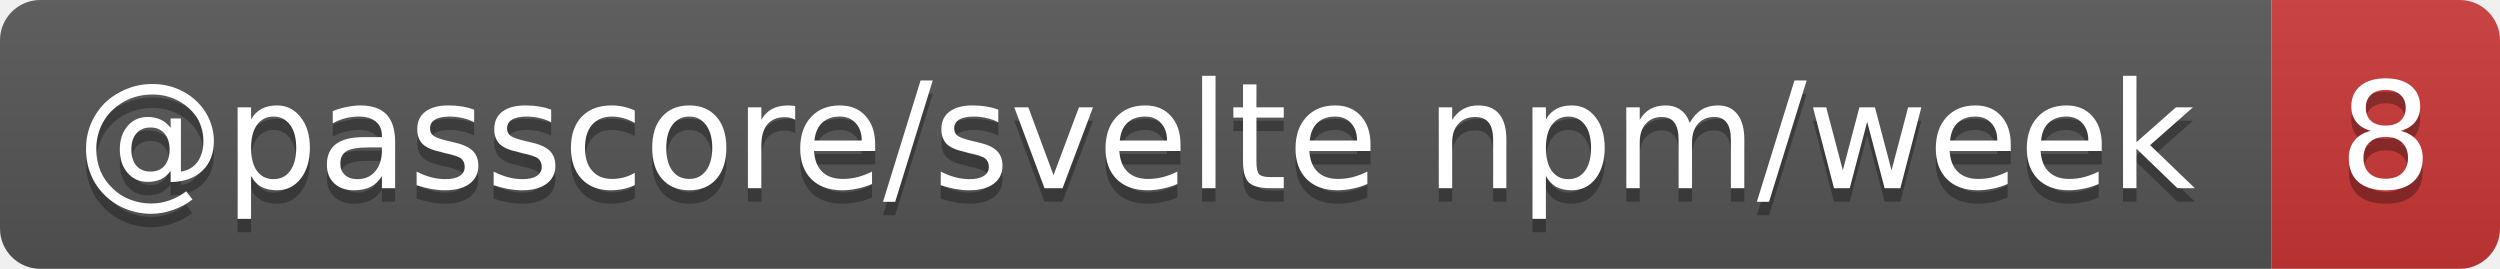
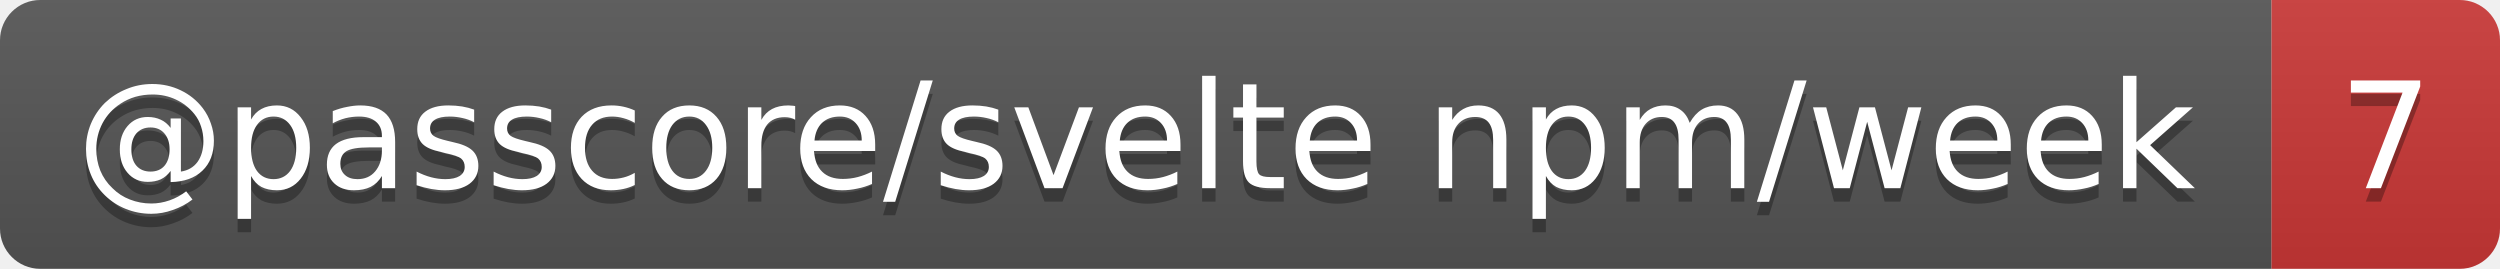
- <svg xmlns="http://www.w3.org/2000/svg" width="186" height="20" role="img" aria-label="@passcore/svelte npm/week: 8">
+ <svg xmlns="http://www.w3.org/2000/svg" width="186" height="20" role="img" aria-label="@passcore/svelte npm/week: 7">
  <linearGradient id="s" x2="0" y2="100%">
    <stop offset="0" stop-color="#bbb" stop-opacity=".1" />
    <stop offset="1" stop-opacity=".1" />
  </linearGradient>
  <clipPath id="r">
    <rect width="186" height="20" rx="3" fill="#fff" />
  </clipPath>
  <g clip-path="url(#r)">
    <rect width="169" height="20" fill="#555" />
    <rect x="169" width="17" height="20" fill="#cb3837" />
    <rect width="186" height="20" fill="url(#s)" />
  </g>
  <g fill="#fff" text-anchor="middle" font-family="Verdana,Geneva,DejaVu Sans,sans-serif" text-rendering="geometricPrecision" font-size="11">
    <text aria-hidden="true" x="84.5" y="15" fill="#010101" fill-opacity=".3" textLength="159.3">@passcore/svelte npm/week</text>
-     <text aria-hidden="true" x="177.5" y="15" fill="#010101" fill-opacity=".3" textLength="7">8</text>
+     <text aria-hidden="true" x="177.5" y="15" fill="#010101" fill-opacity=".3" textLength="7">7</text>
    <text x="84.5" y="14" textLength="159.3">@passcore/svelte npm/week</text>
-     <text x="177.5" y="14" textLength="7">8</text>
+     <text x="177.5" y="14" textLength="7">7</text>
  </g>
</svg>
